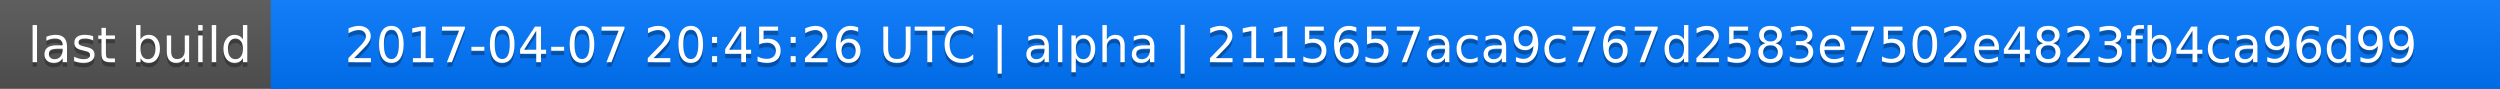
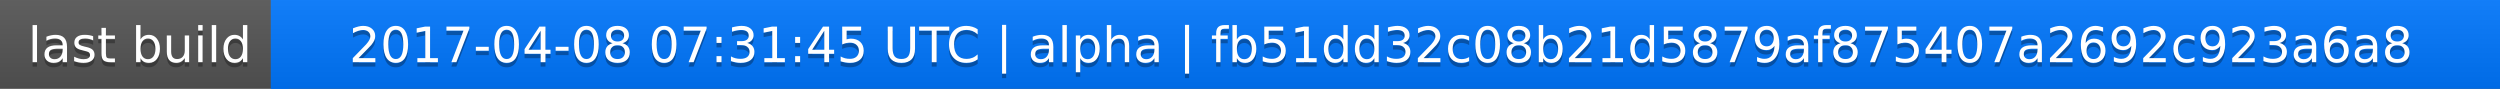
<svg xmlns="http://www.w3.org/2000/svg" width="563" height="20">
  <linearGradient id="a" x2="0" y2="100%">
    <stop offset="0" stop-color="#bbb" stop-opacity=".1" />
    <stop offset="1" stop-opacity=".1" />
  </linearGradient>
  <rect rx="0" width="563" height="20" fill="#555" />
  <rect rx="0" x="61" width="502" height="20" fill="#07f" />
  <path fill="#07f" d="M61 0h4v20h-4z" />
  <rect rx="0" width="563" height="20" fill="url(#a)" />
  <g fill="#fff" text-anchor="middle" font-family="DejaVu Sans,Verdana,Geneva,sans-serif" font-size="11">
    <text x="31.5" y="15" fill="#010101" fill-opacity=".3">last build</text>
    <text x="31.5" y="14">last build</text>
-     <text x="311" y="15" fill="#010101" fill-opacity=".3">2017-04-07 20:45:26 UTC | alpha | 2115657aca9c767d2583e7502e4823fb4ca96d99</text>
-     <text x="311" y="14">2017-04-07 20:45:26 UTC | alpha | 2115657aca9c767d2583e7502e4823fb4ca96d99</text>
+     <text x="311" y="15" fill="#010101" fill-opacity=".3">2017-04-08 07:31:45 UTC | alpha | fb51dd32c08b21d5879af875407a2692c923a6a8</text>
+     <text x="311" y="14">2017-04-08 07:31:45 UTC | alpha | fb51dd32c08b21d5879af875407a2692c923a6a8</text>
  </g>
</svg>
